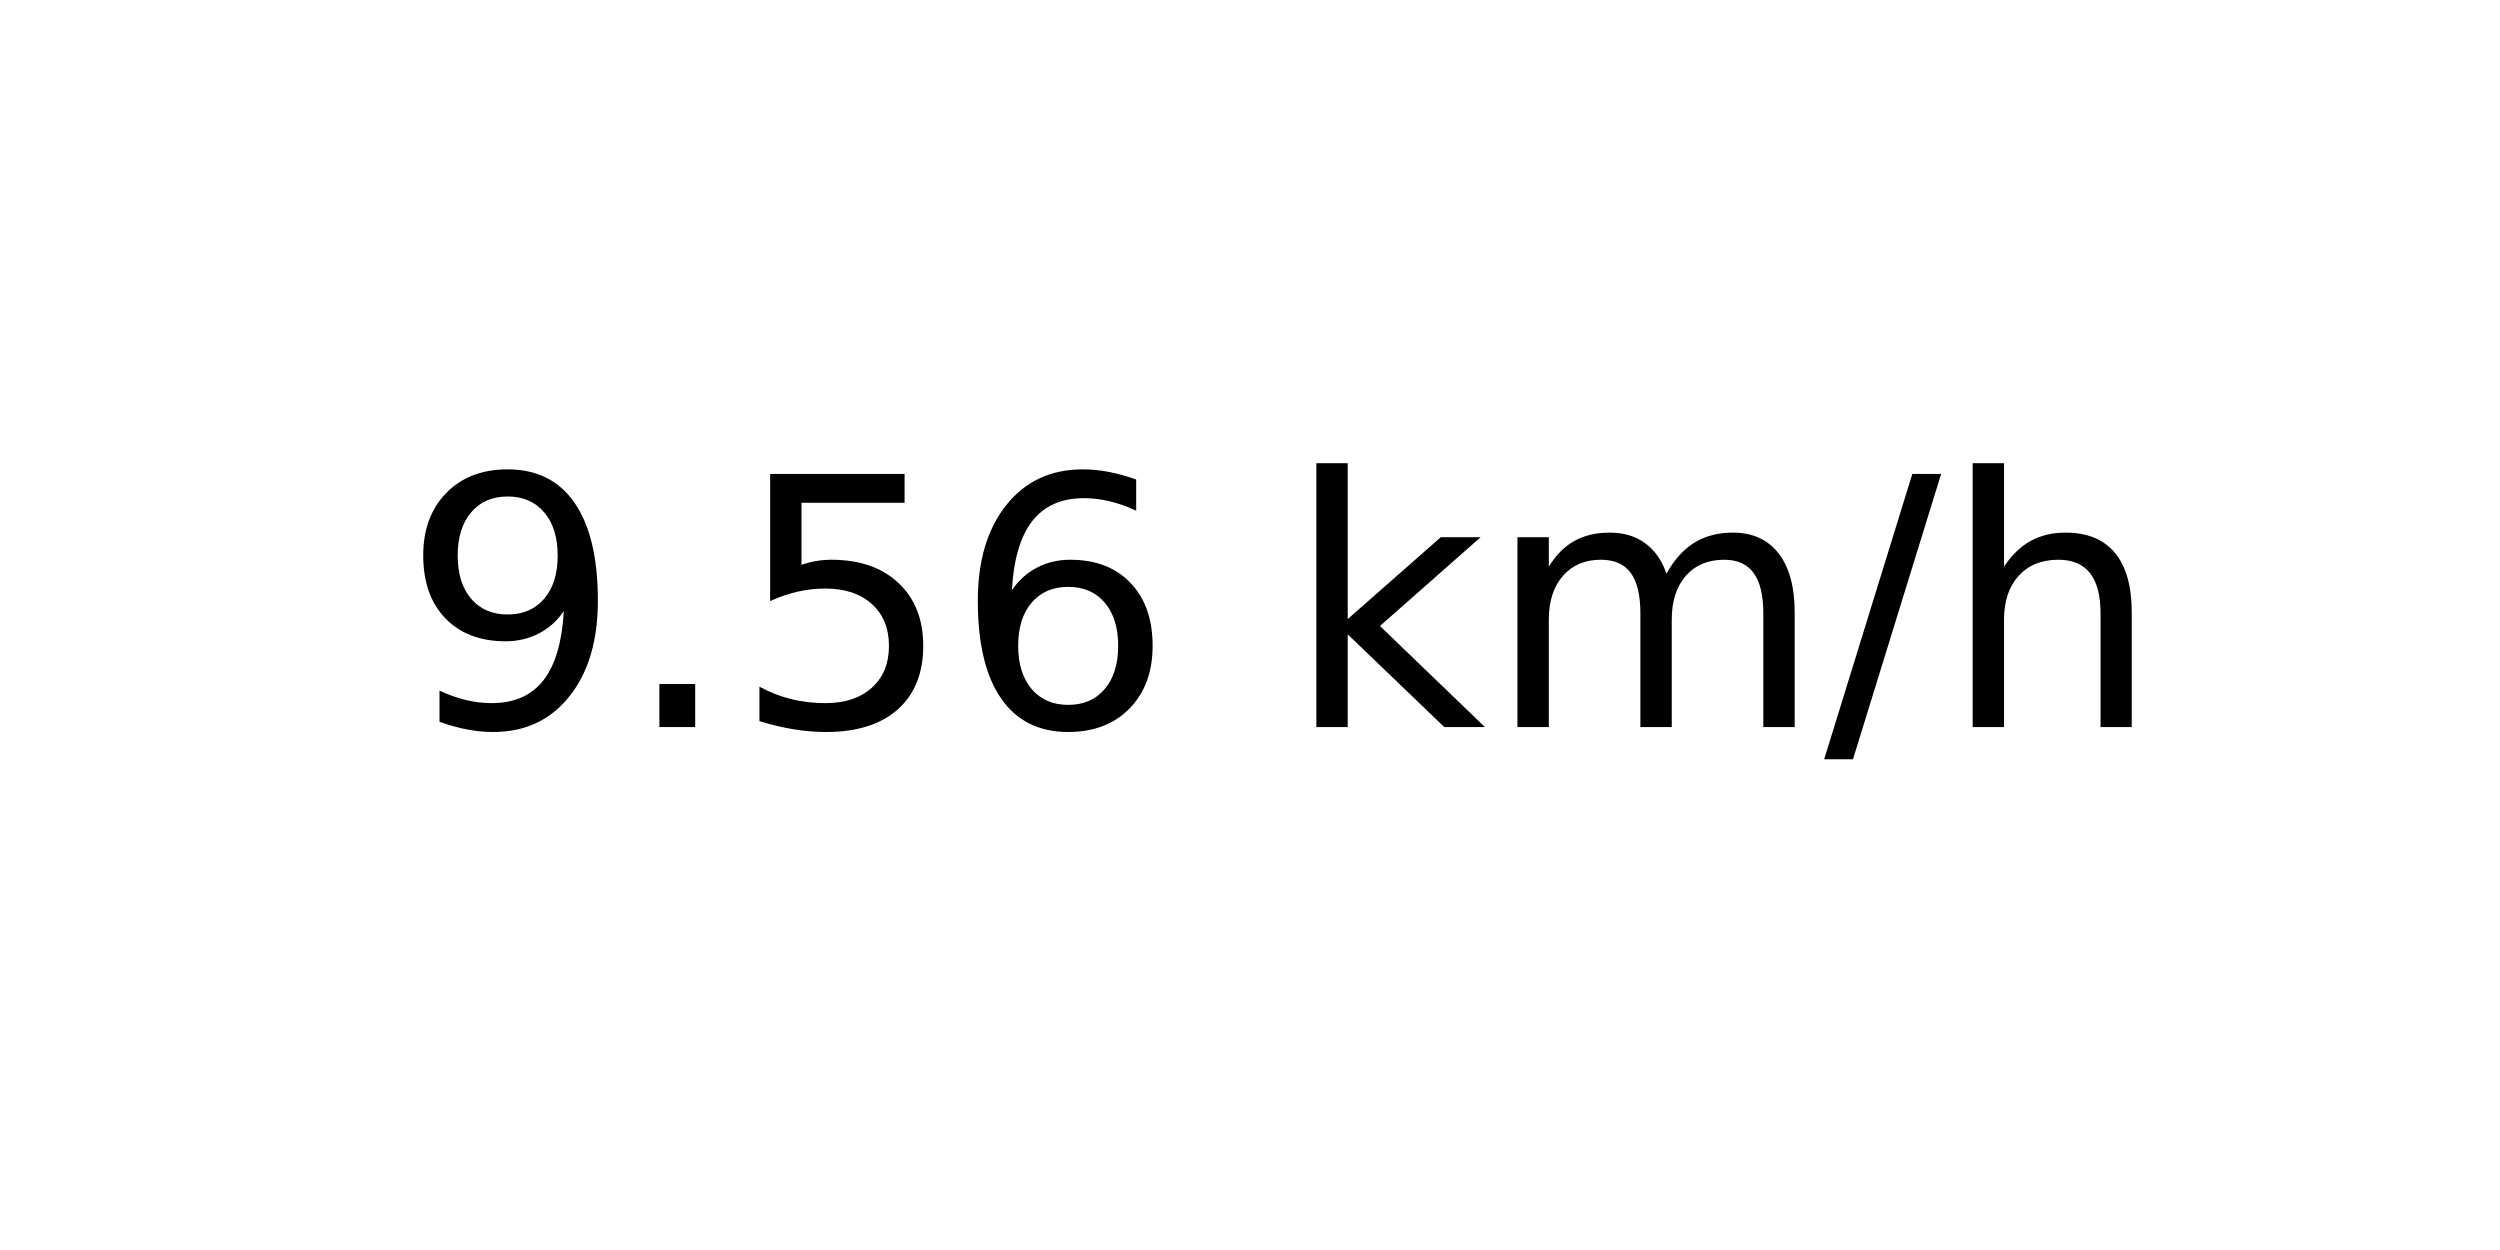
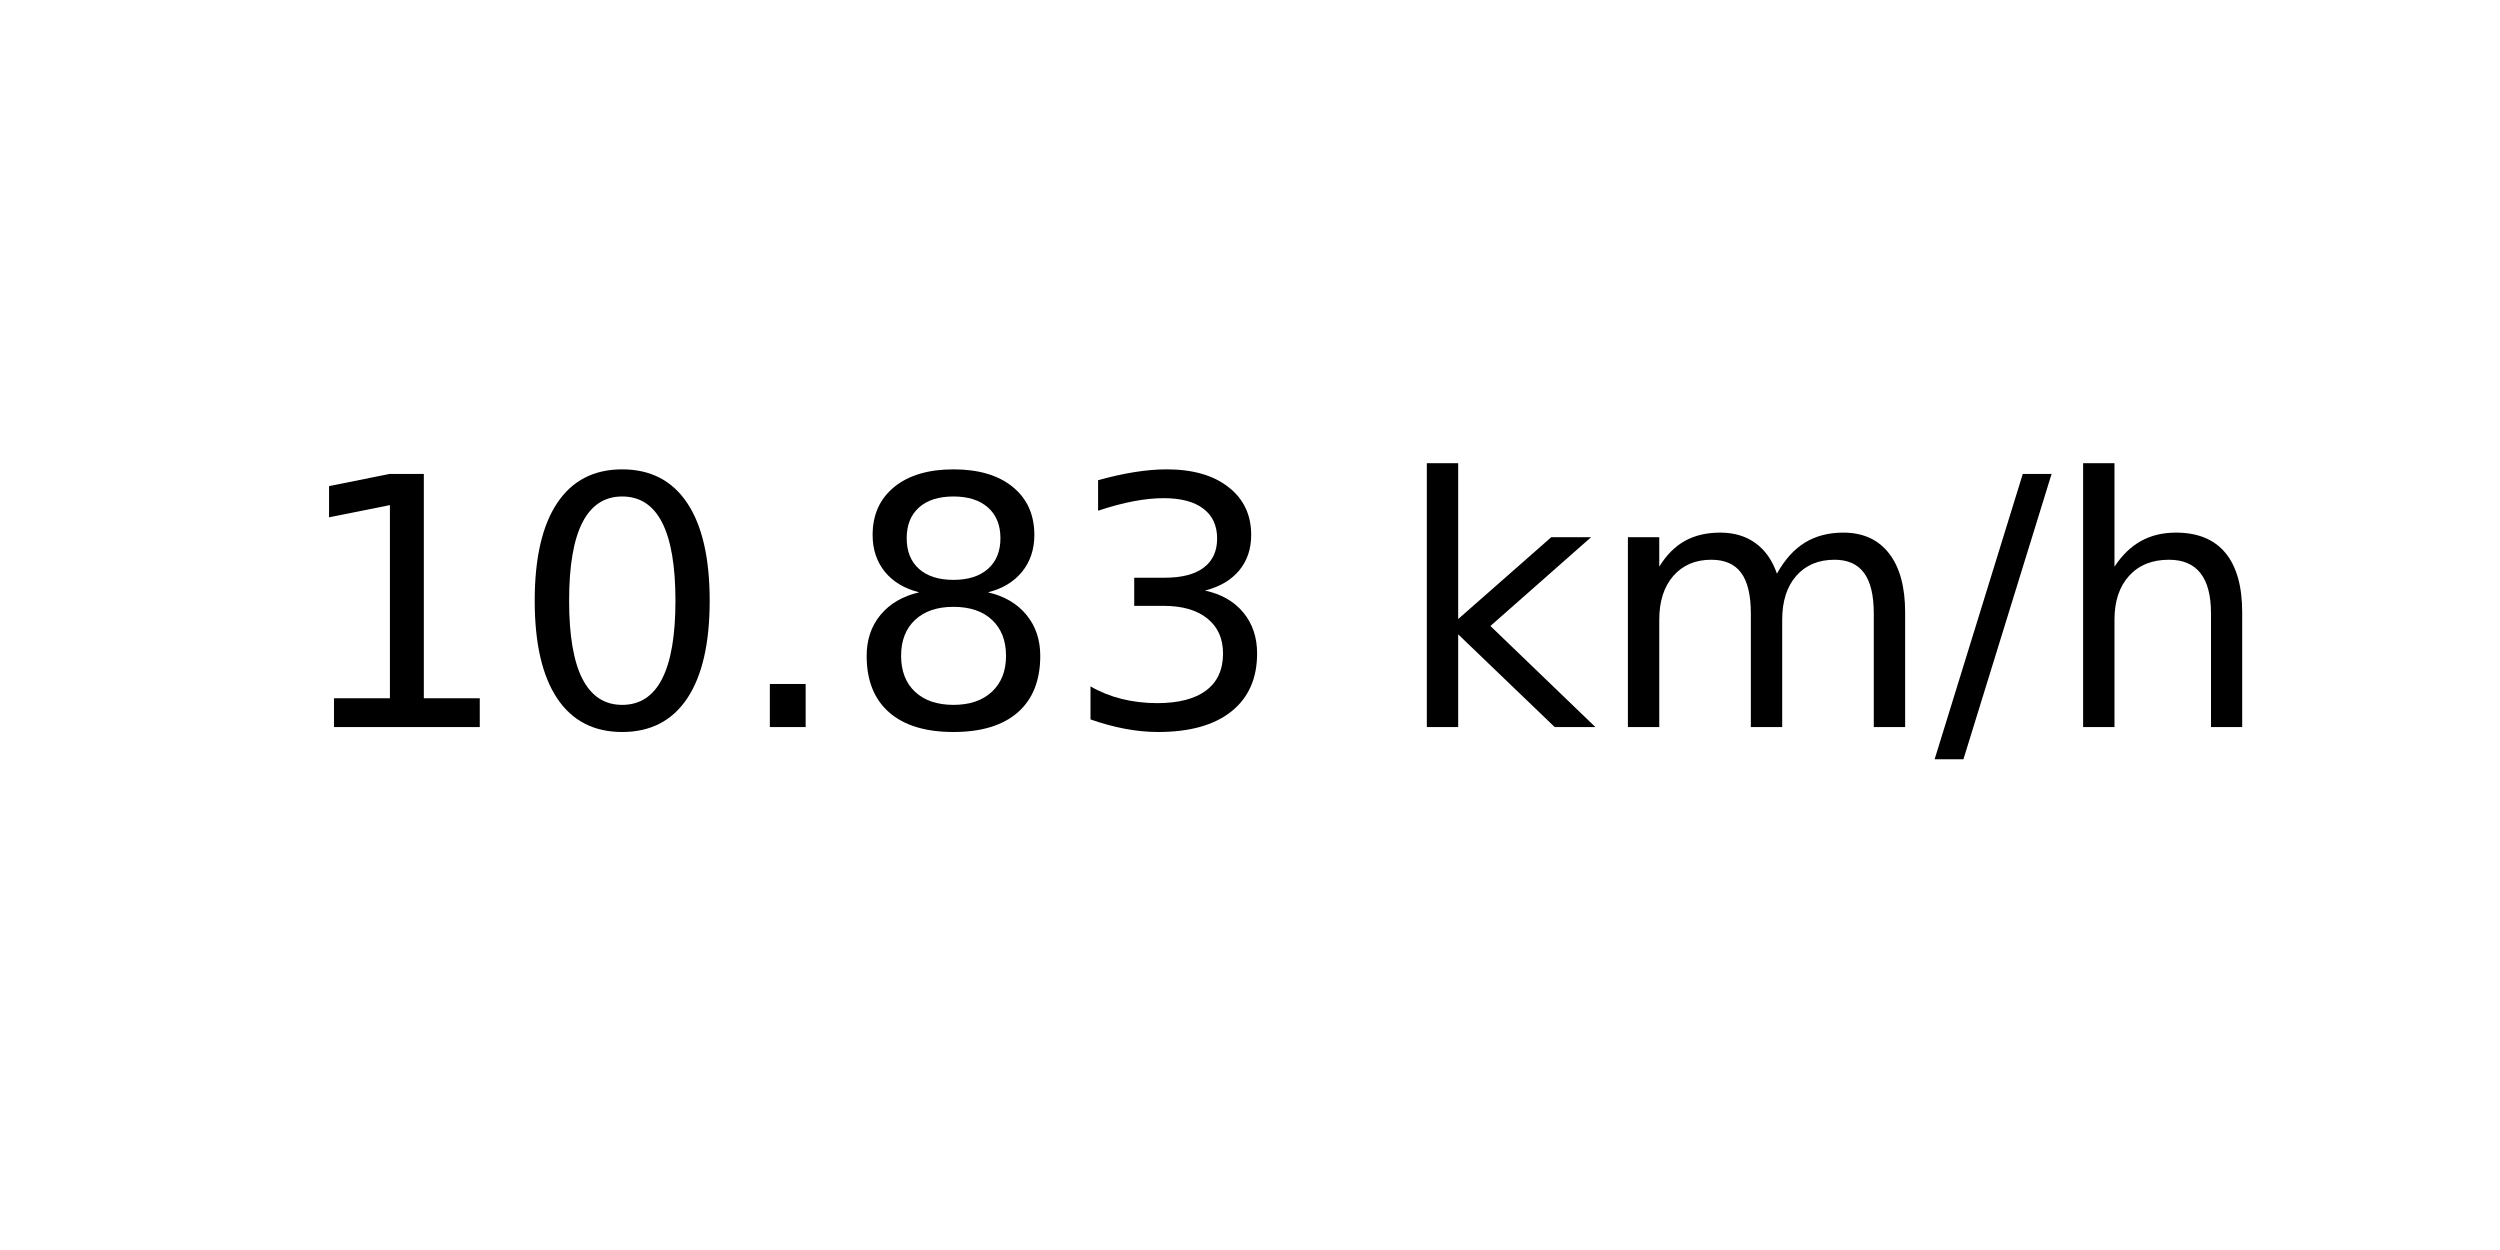
<svg xmlns="http://www.w3.org/2000/svg" xmlns:xlink="http://www.w3.org/1999/xlink" width="72pt" height="36pt" viewBox="0 0 72 36" version="1.1">
  <defs>
    <style type="text/css">*{stroke-linejoin: round; stroke-linecap: butt}</style>
  </defs>
  <g id="figure_1">
    <g id="axes_1">
      <g id="text_1">
-         <g transform="translate(11.55937 20.93937) scale(0.1 -0.1)">
+         <g transform="translate(8.378125 20.93937) scale(0.1 -0.1)">
          <defs>
-             <path id="DejaVuSans-39" d="M 703 97  L 703 672  Q 941 559 1184 500  Q 1428 441 1663 441  Q 2288 441 2617 861  Q 2947 1281 2994 2138  Q 2813 1869 2534 1725  Q 2256 1581 1919 1581  Q 1219 1581 811 2004  Q 403 2428 403 3163  Q 403 3881 828 4315  Q 1253 4750 1959 4750  Q 2769 4750 3195 4129  Q 3622 3509 3622 2328  Q 3622 1225 3098 567  Q 2575 -91 1691 -91  Q 1453 -91 1209 -44  Q 966 3 703 97  z M 1959 2075  Q 2384 2075 2632 2365  Q 2881 2656 2881 3163  Q 2881 3666 2632 3958  Q 2384 4250 1959 4250  Q 1534 4250 1286 3958  Q 1038 3666 1038 3163  Q 1038 2656 1286 2365  Q 1534 2075 1959 2075  z " transform="scale(0.015625)" />
+             <path id="DejaVuSans-31" d="M 794 531  L 1825 531  L 1825 4091  L 703 3866  L 703 4441  L 1819 4666  L 2450 4666  L 2450 531  L 3481 531  L 3481 0  L 794 0  L 794 531  z " transform="scale(0.015625)" />
+             <path id="DejaVuSans-30" d="M 2034 4250  Q 1547 4250 1301 3770  Q 1056 3291 1056 2328  Q 1056 1369 1301 889  Q 1547 409 2034 409  Q 2525 409 2770 889  Q 3016 1369 3016 2328  Q 3016 3291 2770 3770  Q 2525 4250 2034 4250  z M 2034 4750  Q 2819 4750 3233 4129  Q 3647 3509 3647 2328  Q 3647 1150 3233 529  Q 2819 -91 2034 -91  Q 1250 -91 836 529  Q 422 1150 422 2328  Q 422 3509 836 4129  Q 1250 4750 2034 4750  z " transform="scale(0.015625)" />
            <path id="DejaVuSans-2e" d="M 684 794  L 1344 794  L 1344 0  L 684 0  L 684 794  z " transform="scale(0.015625)" />
-             <path id="DejaVuSans-35" d="M 691 4666  L 3169 4666  L 3169 4134  L 1269 4134  L 1269 2991  Q 1406 3038 1543 3061  Q 1681 3084 1819 3084  Q 2600 3084 3056 2656  Q 3513 2228 3513 1497  Q 3513 744 3044 326  Q 2575 -91 1722 -91  Q 1428 -91 1123 -41  Q 819 9 494 109  L 494 744  Q 775 591 1075 516  Q 1375 441 1709 441  Q 2250 441 2565 725  Q 2881 1009 2881 1497  Q 2881 1984 2565 2268  Q 2250 2553 1709 2553  Q 1456 2553 1204 2497  Q 953 2441 691 2322  L 691 4666  z " transform="scale(0.015625)" />
-             <path id="DejaVuSans-36" d="M 2113 2584  Q 1688 2584 1439 2293  Q 1191 2003 1191 1497  Q 1191 994 1439 701  Q 1688 409 2113 409  Q 2538 409 2786 701  Q 3034 994 3034 1497  Q 3034 2003 2786 2293  Q 2538 2584 2113 2584  z M 3366 4563  L 3366 3988  Q 3128 4100 2886 4159  Q 2644 4219 2406 4219  Q 1781 4219 1451 3797  Q 1122 3375 1075 2522  Q 1259 2794 1537 2939  Q 1816 3084 2150 3084  Q 2853 3084 3261 2657  Q 3669 2231 3669 1497  Q 3669 778 3244 343  Q 2819 -91 2113 -91  Q 1303 -91 875 529  Q 447 1150 447 2328  Q 447 3434 972 4092  Q 1497 4750 2381 4750  Q 2619 4750 2861 4703  Q 3103 4656 3366 4563  z " transform="scale(0.015625)" />
+             <path id="DejaVuSans-38" d="M 2034 2216  Q 1584 2216 1326 1975  Q 1069 1734 1069 1313  Q 1069 891 1326 650  Q 1584 409 2034 409  Q 2484 409 2743 651  Q 3003 894 3003 1313  Q 3003 1734 2745 1975  Q 2488 2216 2034 2216  z M 1403 2484  Q 997 2584 770 2862  Q 544 3141 544 3541  Q 544 4100 942 4425  Q 1341 4750 2034 4750  Q 2731 4750 3128 4425  Q 3525 4100 3525 3541  Q 3525 3141 3298 2862  Q 3072 2584 2669 2484  Q 3125 2378 3379 2068  Q 3634 1759 3634 1313  Q 3634 634 3220 271  Q 2806 -91 2034 -91  Q 1263 -91 848 271  Q 434 634 434 1313  Q 434 1759 690 2068  Q 947 2378 1403 2484  z M 1172 3481  Q 1172 3119 1398 2916  Q 1625 2713 2034 2713  Q 2441 2713 2670 2916  Q 2900 3119 2900 3481  Q 2900 3844 2670 4047  Q 2441 4250 2034 4250  Q 1625 4250 1398 4047  Q 1172 3844 1172 3481  z " transform="scale(0.015625)" />
+             <path id="DejaVuSans-33" d="M 2597 2516  Q 3050 2419 3304 2112  Q 3559 1806 3559 1356  Q 3559 666 3084 287  Q 2609 -91 1734 -91  Q 1441 -91 1130 -33  Q 819 25 488 141  L 488 750  Q 750 597 1062 519  Q 1375 441 1716 441  Q 2309 441 2620 675  Q 2931 909 2931 1356  Q 2931 1769 2642 2001  Q 2353 2234 1838 2234  L 1294 2234  L 1294 2753  L 1863 2753  Q 2328 2753 2575 2939  Q 2822 3125 2822 3475  Q 2822 3834 2567 4026  Q 2313 4219 1838 4219  Q 1578 4219 1281 4162  Q 984 4106 628 3988  L 628 4550  Q 988 4650 1302 4700  Q 1616 4750 1894 4750  Q 2613 4750 3031 4423  Q 3450 4097 3450 3541  Q 3450 3153 3228 2886  Q 3006 2619 2597 2516  z " transform="scale(0.015625)" />
            <path id="DejaVuSans-20" transform="scale(0.015625)" />
            <path id="DejaVuSans-6b" d="M 581 4863  L 1159 4863  L 1159 1991  L 2875 3500  L 3609 3500  L 1753 1863  L 3688 0  L 2938 0  L 1159 1709  L 1159 0  L 581 0  L 581 4863  z " transform="scale(0.015625)" />
            <path id="DejaVuSans-6d" d="M 3328 2828  Q 3544 3216 3844 3400  Q 4144 3584 4550 3584  Q 5097 3584 5394 3201  Q 5691 2819 5691 2113  L 5691 0  L 5113 0  L 5113 2094  Q 5113 2597 4934 2840  Q 4756 3084 4391 3084  Q 3944 3084 3684 2787  Q 3425 2491 3425 1978  L 3425 0  L 2847 0  L 2847 2094  Q 2847 2600 2669 2842  Q 2491 3084 2119 3084  Q 1678 3084 1418 2786  Q 1159 2488 1159 1978  L 1159 0  L 581 0  L 581 3500  L 1159 3500  L 1159 2956  Q 1356 3278 1631 3431  Q 1906 3584 2284 3584  Q 2666 3584 2933 3390  Q 3200 3197 3328 2828  z " transform="scale(0.015625)" />
            <path id="DejaVuSans-2f" d="M 1625 4666  L 2156 4666  L 531 -594  L 0 -594  L 1625 4666  z " transform="scale(0.015625)" />
            <path id="DejaVuSans-68" d="M 3513 2113  L 3513 0  L 2938 0  L 2938 2094  Q 2938 2591 2744 2837  Q 2550 3084 2163 3084  Q 1697 3084 1428 2787  Q 1159 2491 1159 1978  L 1159 0  L 581 0  L 581 4863  L 1159 4863  L 1159 2956  Q 1366 3272 1645 3428  Q 1925 3584 2291 3584  Q 2894 3584 3203 3211  Q 3513 2838 3513 2113  z " transform="scale(0.015625)" />
          </defs>
-           <use xlink:href="#DejaVuSans-39" />
-           <use xlink:href="#DejaVuSans-2e" x="63.623" />
-           <use xlink:href="#DejaVuSans-35" x="95.41" />
-           <use xlink:href="#DejaVuSans-36" x="159.033" />
-           <use xlink:href="#DejaVuSans-20" x="222.656" />
-           <use xlink:href="#DejaVuSans-6b" x="254.443" />
-           <use xlink:href="#DejaVuSans-6d" x="312.354" />
-           <use xlink:href="#DejaVuSans-2f" x="409.766" />
-           <use xlink:href="#DejaVuSans-68" x="443.457" />
+           <use xlink:href="#DejaVuSans-31" />
+           <use xlink:href="#DejaVuSans-30" x="63.623" />
+           <use xlink:href="#DejaVuSans-2e" x="127.246" />
+           <use xlink:href="#DejaVuSans-38" x="159.033" />
+           <use xlink:href="#DejaVuSans-33" x="222.656" />
+           <use xlink:href="#DejaVuSans-20" x="286.279" />
+           <use xlink:href="#DejaVuSans-6b" x="318.066" />
+           <use xlink:href="#DejaVuSans-6d" x="375.977" />
+           <use xlink:href="#DejaVuSans-2f" x="473.389" />
+           <use xlink:href="#DejaVuSans-68" x="507.08" />
        </g>
      </g>
    </g>
  </g>
</svg>
